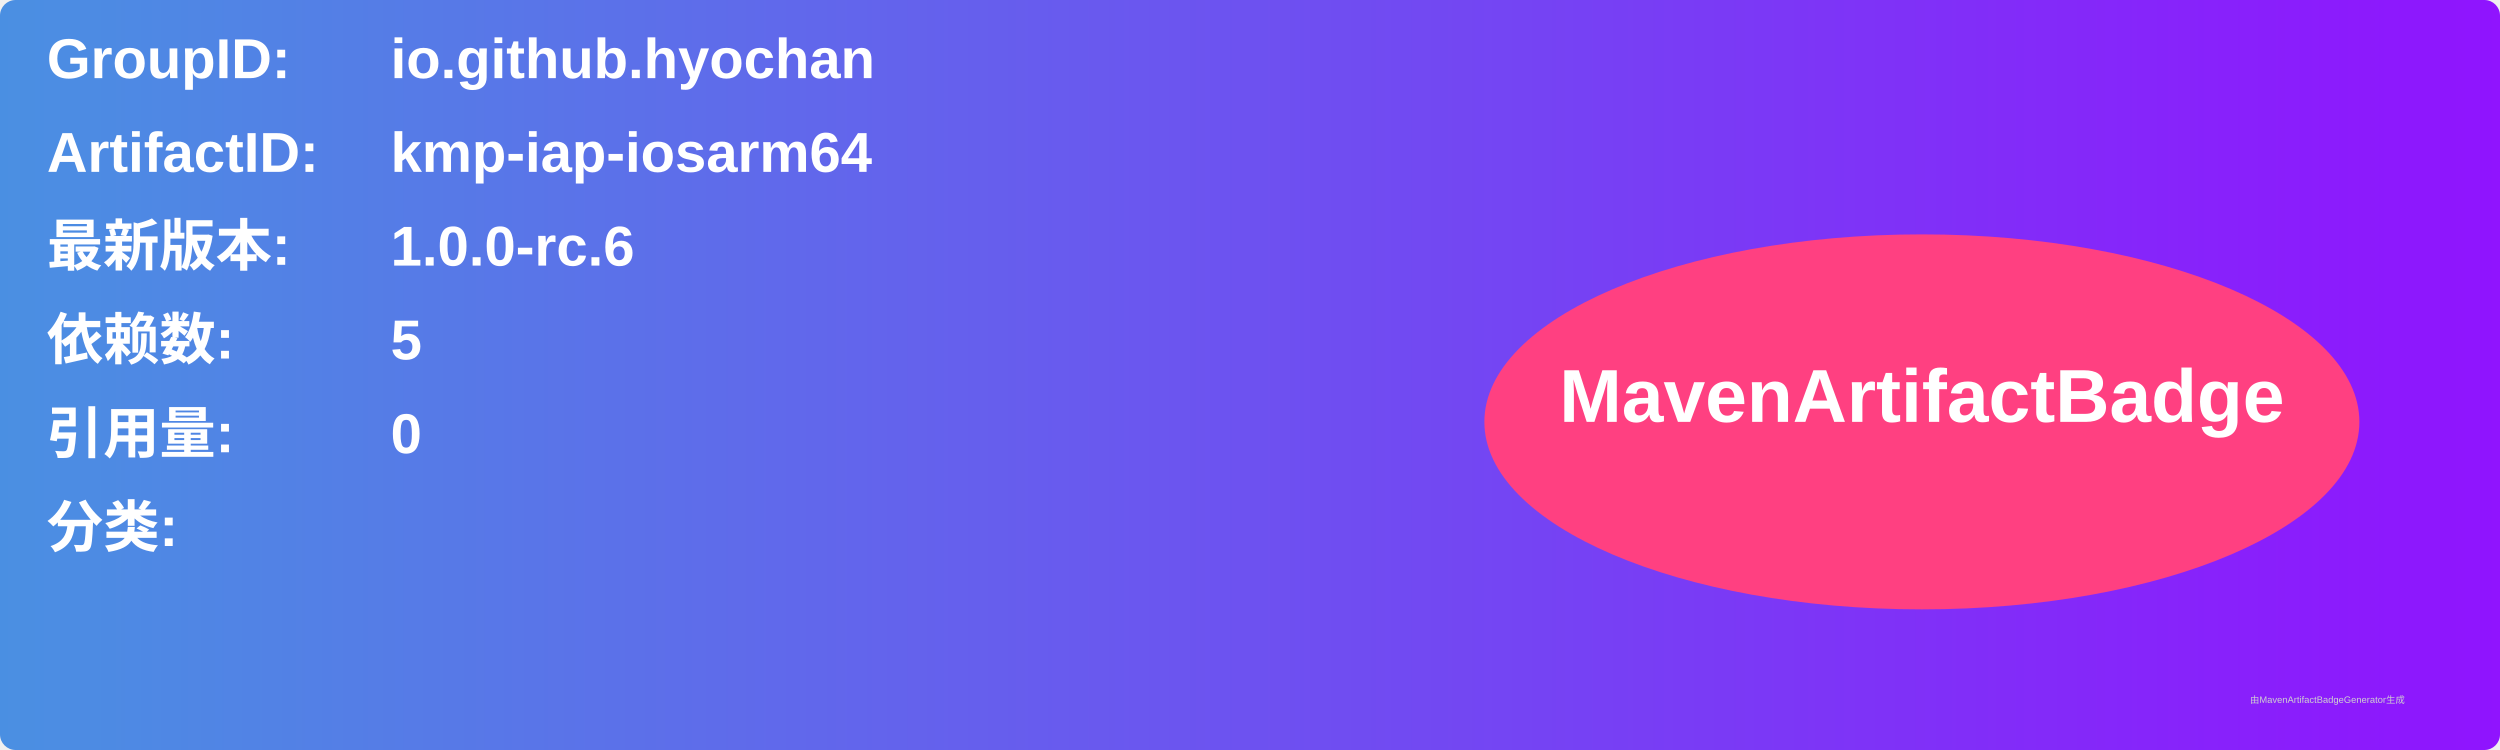
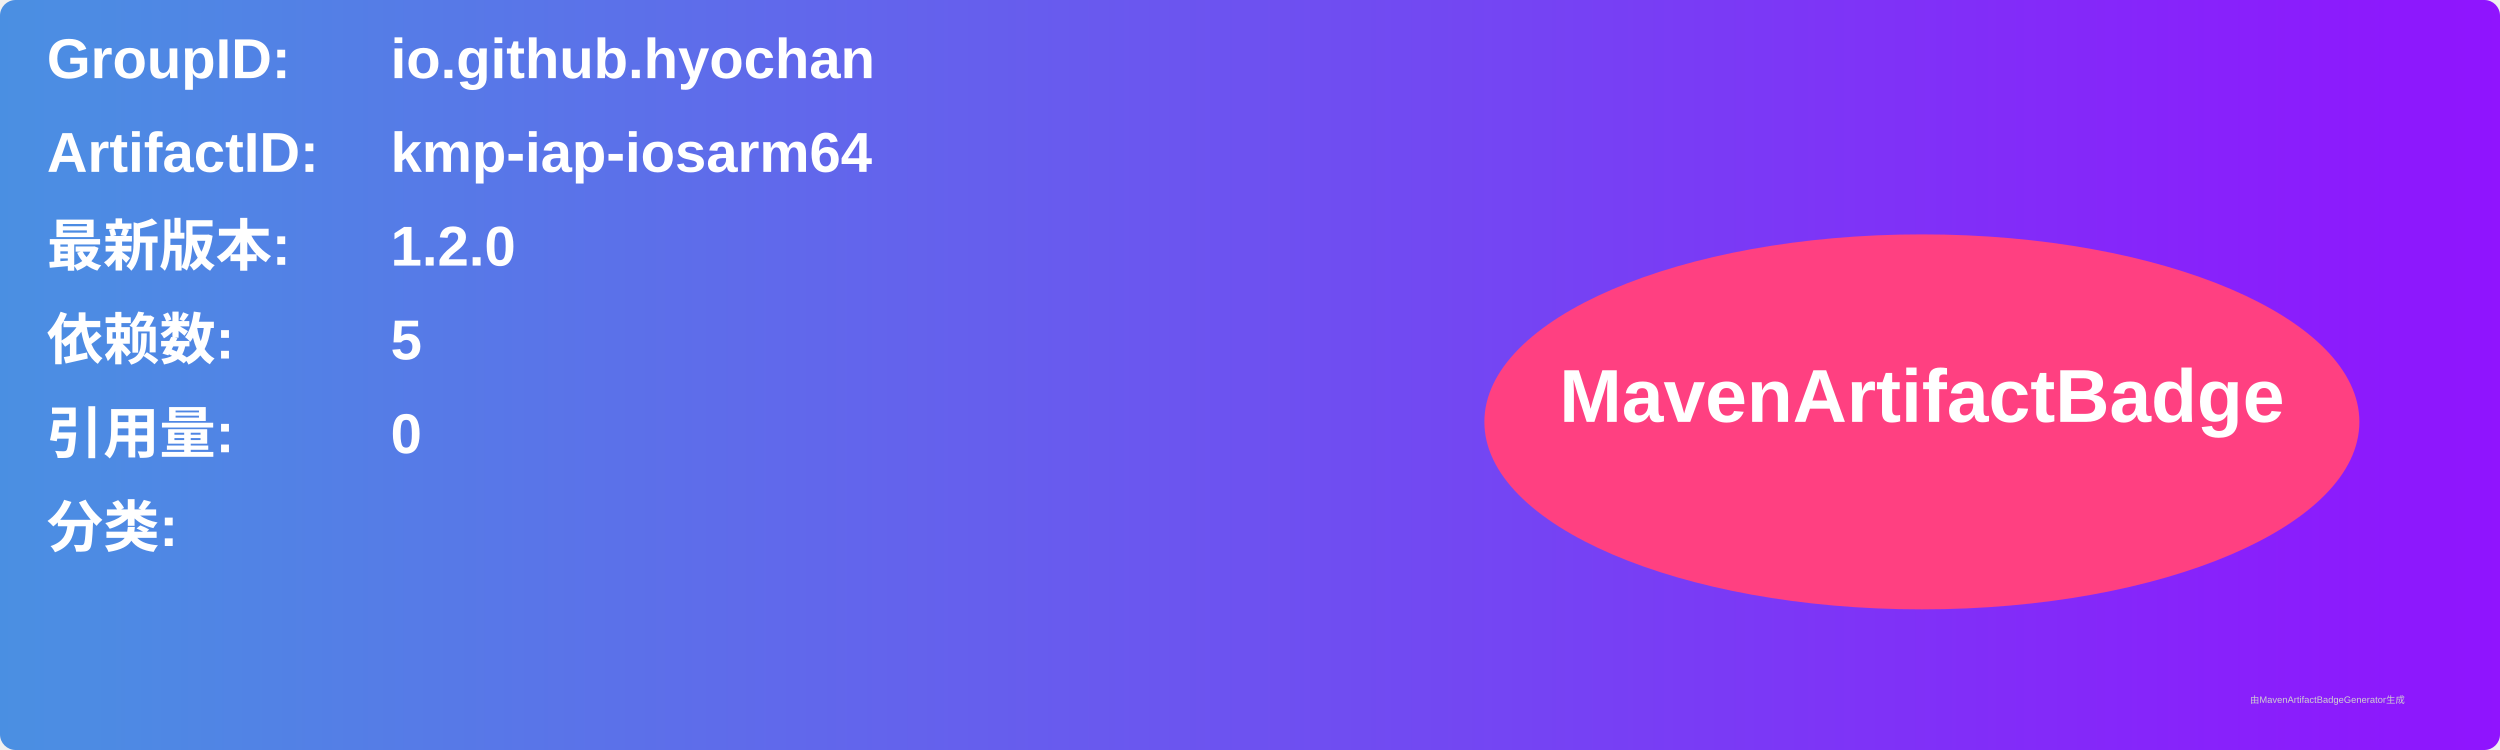
<svg xmlns="http://www.w3.org/2000/svg" width="800" height="240" viewBox="0 0 800 240">
  <linearGradient id="grad" x1="0%" y1="0%" x2="100%" y2="0%">
    <stop offset="0%" stop-color="#4a90e2" />
    <stop offset="100%" stop-color="#9013fe" />
  </linearGradient>
  <rect width="100%" height="100%" rx="5" ry="5" fill="url(#grad)" />
  <g transform="translate(15, 15)">
    <text x="0" y="10" font-family="Arial" font-size="18" fill="white" font-weight="bold" width="260">GroupID:</text>
    <text x="110" y="10" font-family="Arial" font-size="18" fill="white" font-weight="bold" width="460">io.github.hyochan</text>
    <text x="0" y="40" font-family="Arial" font-size="18" fill="white" font-weight="bold" width="260">ArtifactID:</text>
    <text x="110" y="40" font-family="Arial" font-size="18" fill="white" font-weight="bold" width="460">kmp-iap-iosarm64</text>
    <text x="0" y="70" font-family="Arial" font-size="18" fill="white" font-weight="bold">最新版本:</text>
    <text x="110" y="70" font-family="Arial" font-size="18" fill="white" font-weight="bold">
-       <tspan font-weight="bold">1.0.0-rc.6</tspan>
+       <tspan font-weight="bold">1.2.0</tspan>
    </text>
    <text x="0" y="100" font-family="Arial" font-size="18" fill="white" font-weight="bold">依赖数: </text>
    <text x="110" y="100" font-family="Arial" font-size="18" fill="white">
      <tspan font-weight="bold">5</tspan>
    </text>
    <text x="0" y="130" font-family="Arial" font-size="18" fill="white" font-weight="bold">引用量: </text>
    <text x="110" y="130" font-family="Arial" font-size="18" fill="white">
      <tspan font-weight="bold">0</tspan>
    </text>
    <text x="0" y="160" font-family="Arial" font-size="18" fill="white" font-weight="bold">分类:</text>
    <text x="10" y="190" font-family="Arial" font-size="10" fill="white">
      <tspan font-weight="bold" />
    </text>
    <ellipse cx="600" cy="120" rx="140" ry="60" fill="#ff4081" />
    <text x="600" y="120" text-anchor="middle" font-family="Arial" font-size="24" fill="white" font-weight="bold">MavenArtifactBadge</text>
  </g>
  <text x="720" y="225" font-family="Arial" font-size="3" fill="#d0d0d0">由MavenArtifactBadgeGenerator生成</text>
</svg>
